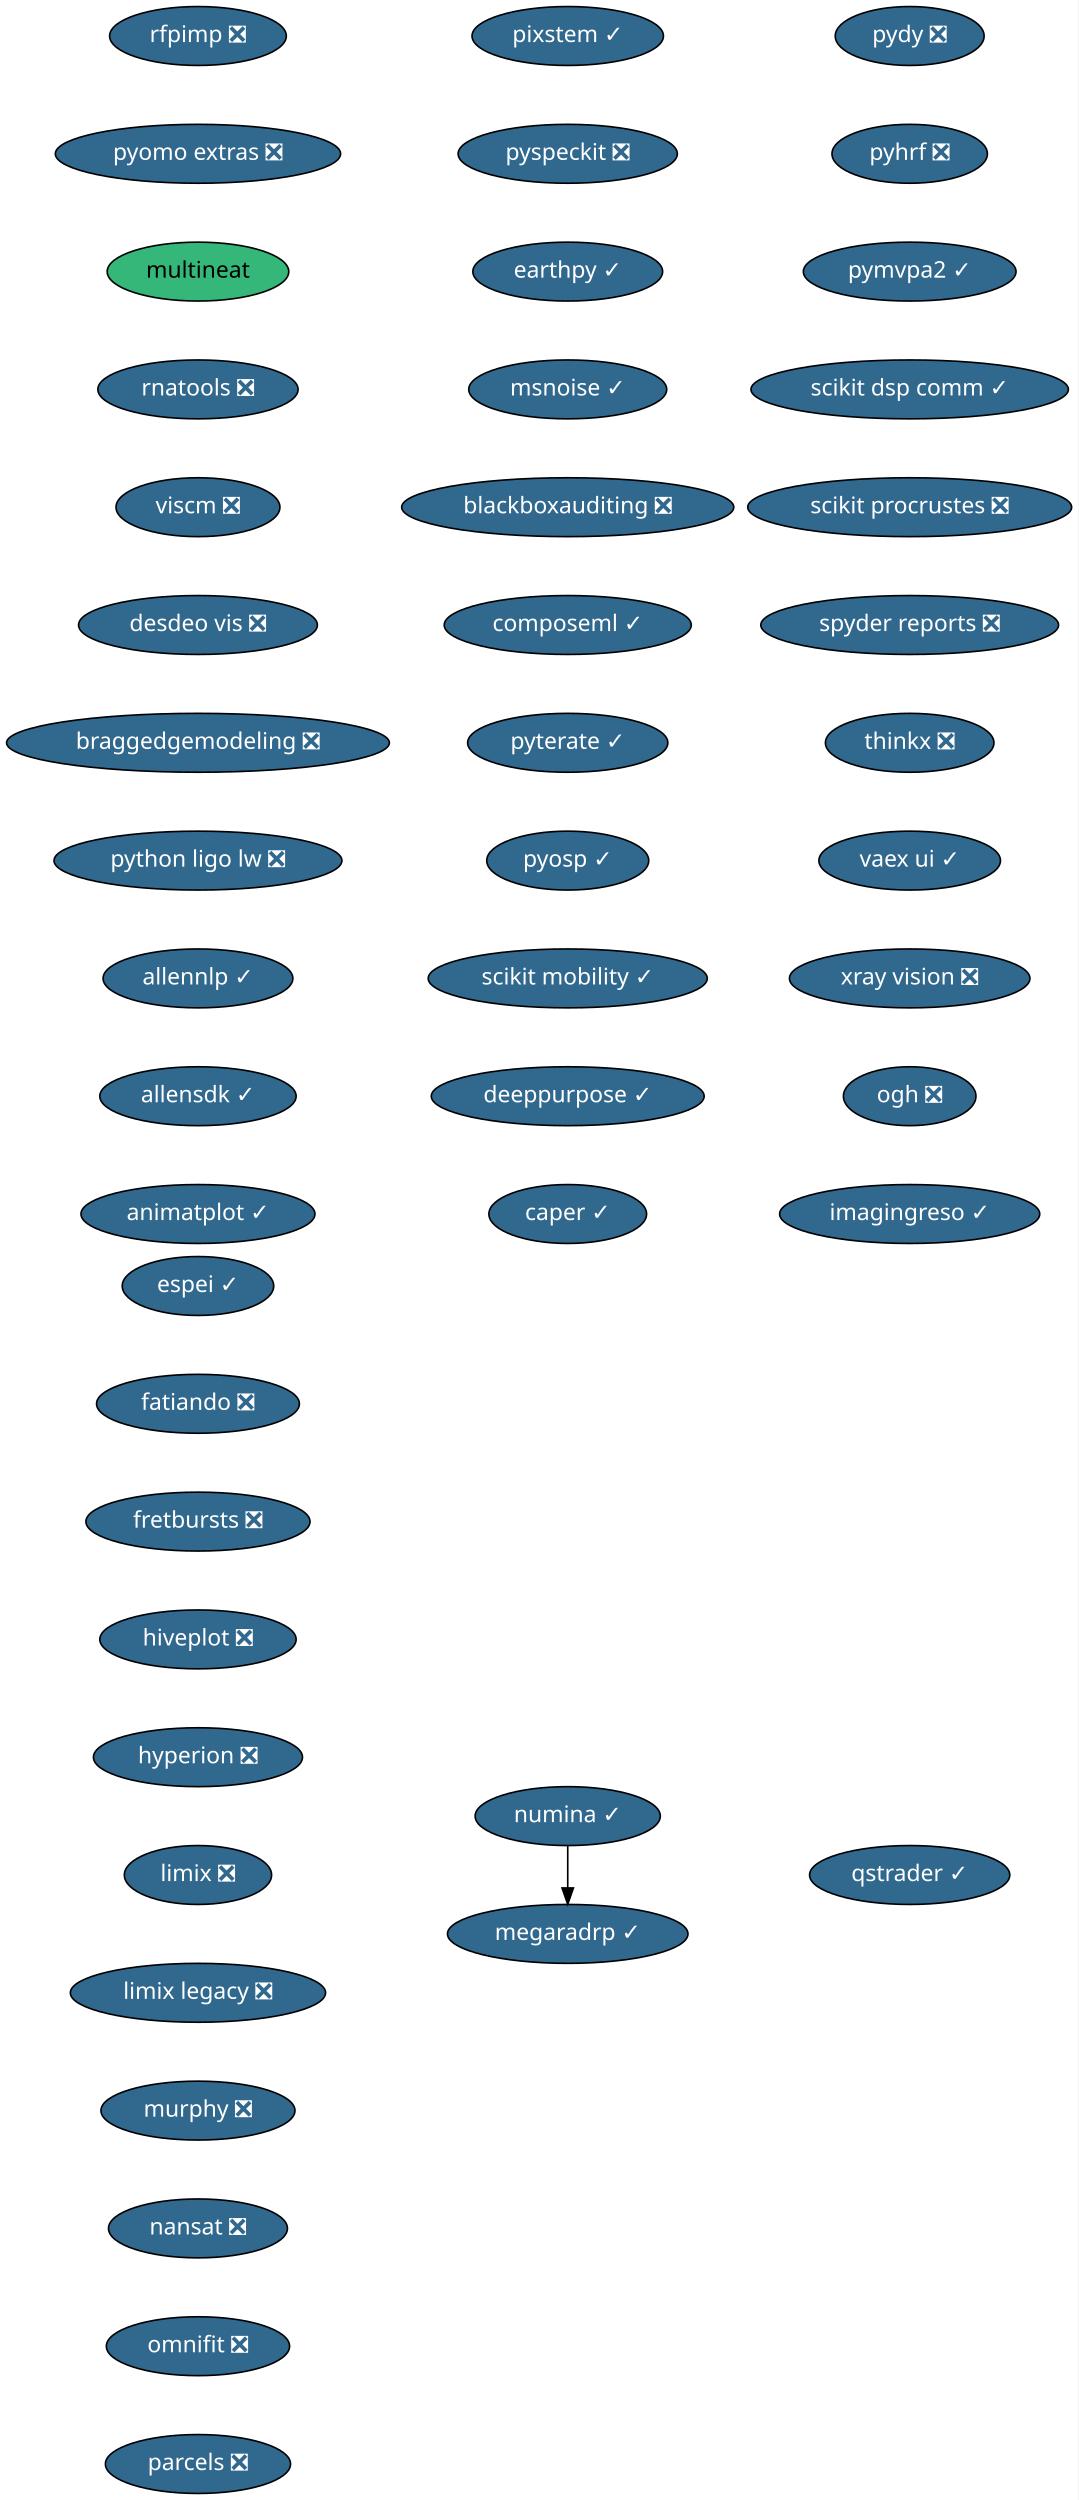
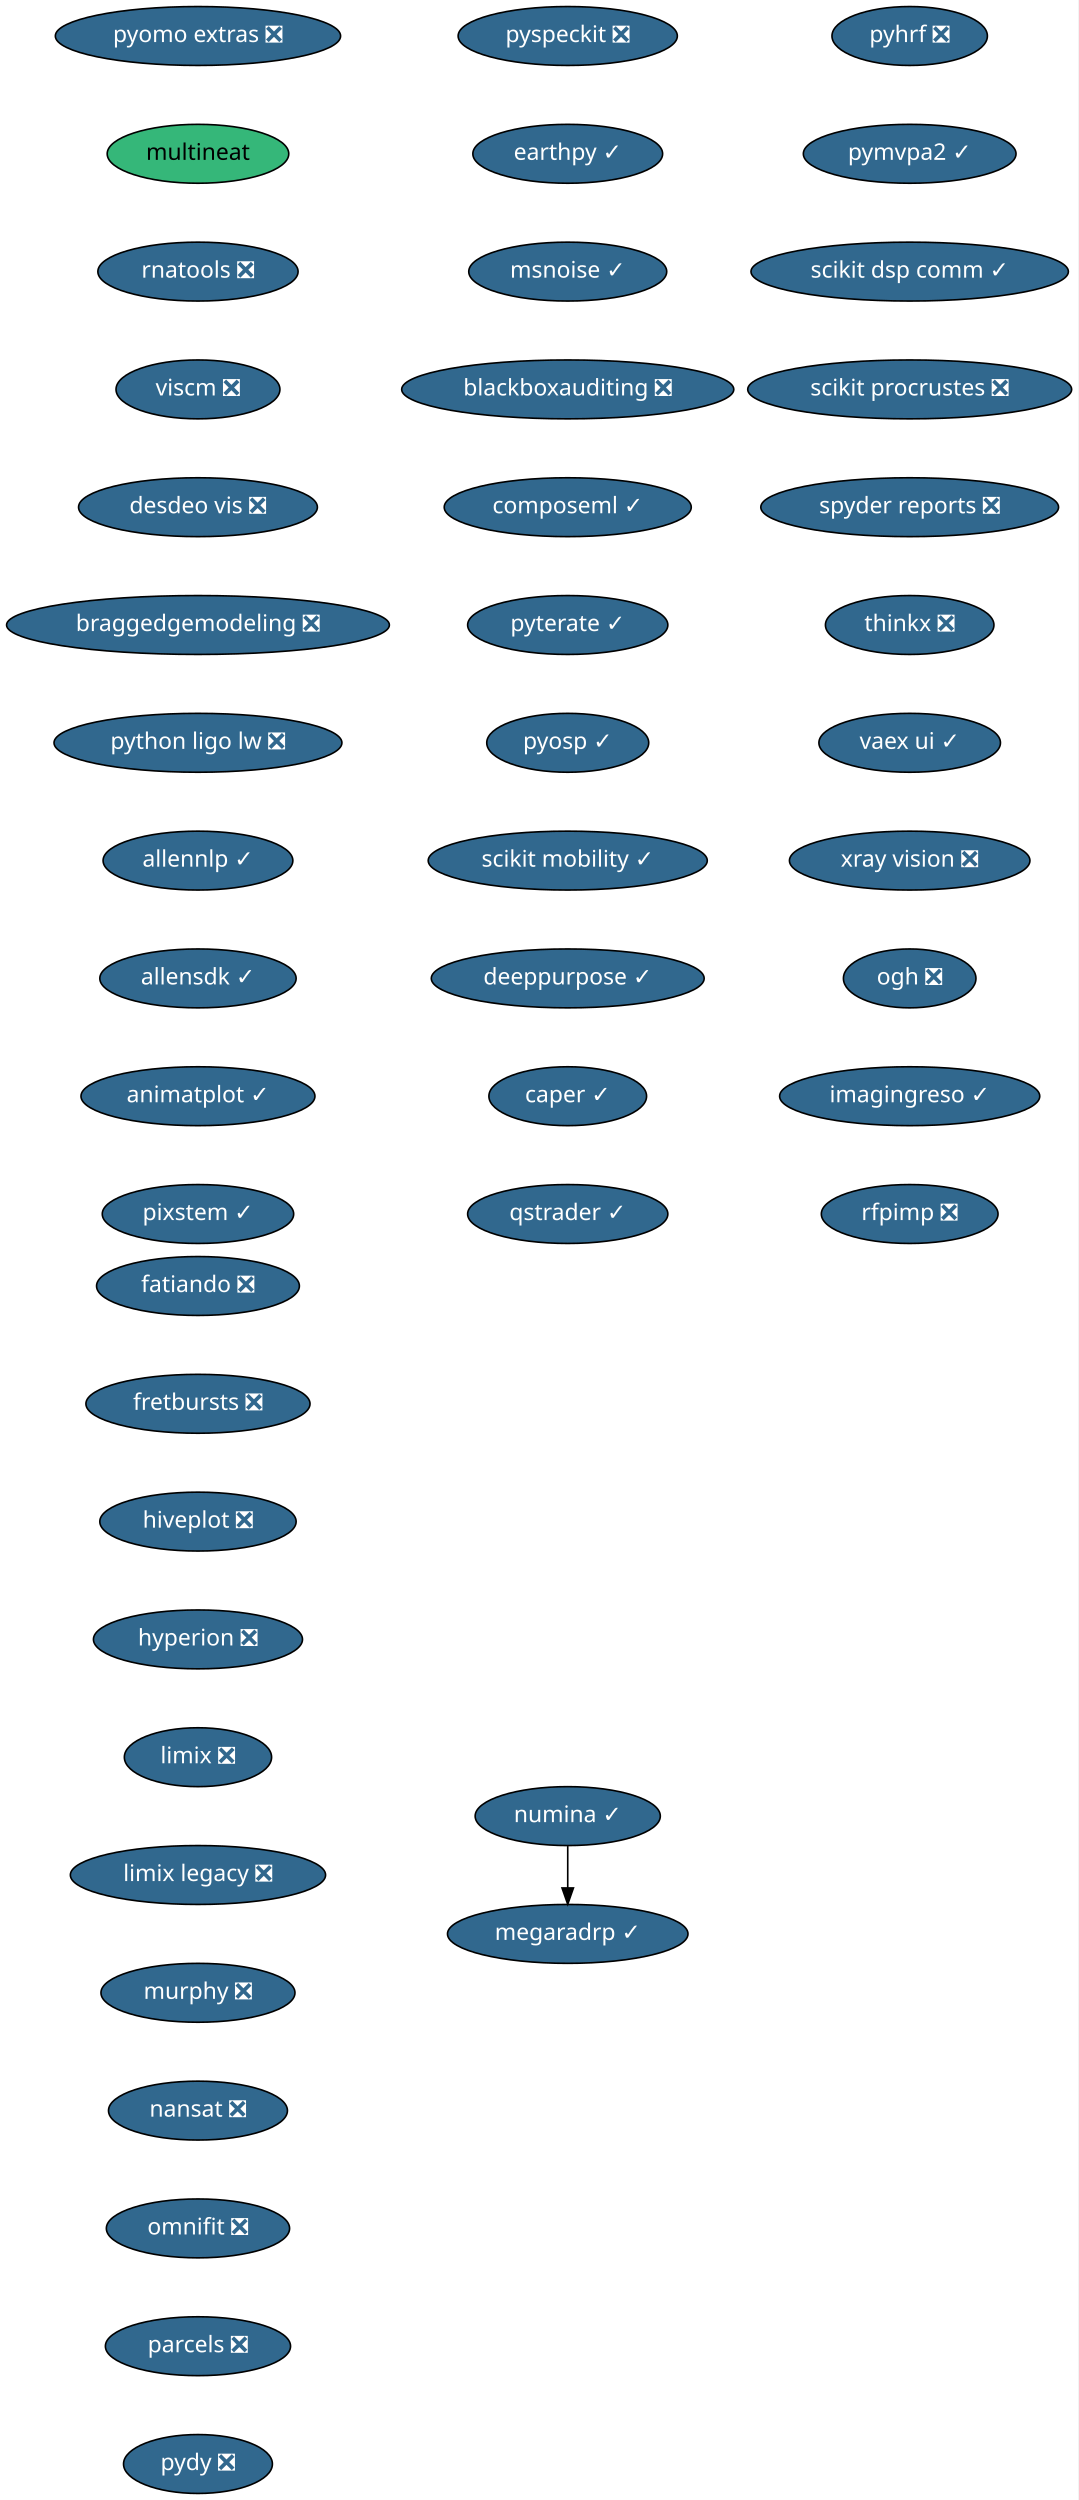
<svg xmlns="http://www.w3.org/2000/svg" xmlns:xlink="http://www.w3.org/1999/xlink" width="659pt" height="1528pt" viewBox="0.00 0.00 659.00 1528.00">
  <g id="graph0" class="graph" transform="scale(1 1) rotate(0) translate(4 1524)">
    <polygon fill="white" stroke="transparent" points="-4,4 -4,-1524 655,-1524 655,4 -4,4" />
    <g id="node1" class="node">
      <g id="a_node1">
-         <a xlink:href="https://github.com/conda-forge/espei-feedstock/pull/35" xlink:title="espei ✓">
-           <ellipse fill="#31688e" stroke="black" cx="117" cy="-738" rx="46.29" ry="18" />
-           <text text-anchor="middle" x="117" y="-734.3" font-family="Times-Roman" font-size="14.00" fill="white">espei ✓</text>
+         <a xlink:href="https://github.com/conda-forge/fatiando-feedstock/pull/13" xlink:title="fatiando ❎">
+           <ellipse fill="#31688e" stroke="black" cx="117" cy="-738" rx="61.99" ry="18" />
+           <text text-anchor="middle" x="117" y="-734.3" font-family="Times-Roman" font-size="14.00" fill="white">fatiando ❎</text>
        </a>
      </g>
    </g>
    <g id="node2" class="node">
      <g id="a_node2">
-         <a xlink:href="https://github.com/conda-forge/fatiando-feedstock/pull/13" xlink:title="fatiando ❎">
-           <ellipse fill="#31688e" stroke="black" cx="117" cy="-666" rx="61.99" ry="18" />
-           <text text-anchor="middle" x="117" y="-662.3" font-family="Times-Roman" font-size="14.00" fill="white">fatiando ❎</text>
+         <a xlink:href="https://github.com/conda-forge/fretbursts-feedstock/pull/19" xlink:title="fretbursts ❎">
+           <ellipse fill="#31688e" stroke="black" cx="117" cy="-666" rx="68.49" ry="18" />
+           <text text-anchor="middle" x="117" y="-662.3" font-family="Times-Roman" font-size="14.00" fill="white">fretbursts ❎</text>
        </a>
      </g>
    </g>
    <g id="node3" class="node">
      <g id="a_node3">
-         <a xlink:href="https://github.com/conda-forge/fretbursts-feedstock/pull/19" xlink:title="fretbursts ❎">
-           <ellipse fill="#31688e" stroke="black" cx="117" cy="-594" rx="68.49" ry="18" />
-           <text text-anchor="middle" x="117" y="-590.3" font-family="Times-Roman" font-size="14.00" fill="white">fretbursts ❎</text>
+         <a xlink:href="https://github.com/conda-forge/hiveplot-feedstock/pull/5" xlink:title="hiveplot ❎">
+           <ellipse fill="#31688e" stroke="black" cx="117" cy="-594" rx="60" ry="18" />
+           <text text-anchor="middle" x="117" y="-590.3" font-family="Times-Roman" font-size="14.00" fill="white">hiveplot ❎</text>
        </a>
      </g>
    </g>
    <g id="node4" class="node">
      <g id="a_node4">
-         <a xlink:href="https://github.com/conda-forge/hiveplot-feedstock/pull/5" xlink:title="hiveplot ❎">
-           <ellipse fill="#31688e" stroke="black" cx="117" cy="-522" rx="60" ry="18" />
-           <text text-anchor="middle" x="117" y="-518.3" font-family="Times-Roman" font-size="14.00" fill="white">hiveplot ❎</text>
+         <a xlink:href="https://github.com/conda-forge/hyperion-feedstock/pull/14" xlink:title="hyperion ❎">
+           <ellipse fill="#31688e" stroke="black" cx="117" cy="-522" rx="63.89" ry="18" />
+           <text text-anchor="middle" x="117" y="-518.3" font-family="Times-Roman" font-size="14.00" fill="white">hyperion ❎</text>
        </a>
      </g>
    </g>
    <g id="node5" class="node">
      <g id="a_node5">
-         <a xlink:href="https://github.com/conda-forge/hyperion-feedstock/pull/14" xlink:title="hyperion ❎">
-           <ellipse fill="#31688e" stroke="black" cx="117" cy="-450" rx="63.89" ry="18" />
-           <text text-anchor="middle" x="117" y="-446.3" font-family="Times-Roman" font-size="14.00" fill="white">hyperion ❎</text>
+         <a xlink:href="https://github.com/conda-forge/limix-feedstock/pull/23" xlink:title="limix ❎">
+           <ellipse fill="#31688e" stroke="black" cx="117" cy="-450" rx="45" ry="18" />
+           <text text-anchor="middle" x="117" y="-446.3" font-family="Times-Roman" font-size="14.00" fill="white">limix ❎</text>
        </a>
      </g>
    </g>
    <g id="node6" class="node">
      <g id="a_node6">
-         <a xlink:href="https://github.com/conda-forge/limix-feedstock/pull/23" xlink:title="limix ❎">
-           <ellipse fill="#31688e" stroke="black" cx="117" cy="-378" rx="45" ry="18" />
-           <text text-anchor="middle" x="117" y="-374.3" font-family="Times-Roman" font-size="14.00" fill="white">limix ❎</text>
+         <a xlink:href="https://github.com/conda-forge/limix-legacy-feedstock/pull/9" xlink:title="limix legacy ❎">
+           <ellipse fill="#31688e" stroke="black" cx="117" cy="-378" rx="78" ry="18" />
+           <text text-anchor="middle" x="117" y="-374.3" font-family="Times-Roman" font-size="14.00" fill="white">limix legacy ❎</text>
        </a>
      </g>
    </g>
    <g id="node7" class="node">
      <g id="a_node7">
-         <a xlink:href="https://github.com/conda-forge/limix-legacy-feedstock/pull/9" xlink:title="limix legacy ❎">
-           <ellipse fill="#31688e" stroke="black" cx="117" cy="-306" rx="78" ry="18" />
-           <text text-anchor="middle" x="117" y="-302.3" font-family="Times-Roman" font-size="14.00" fill="white">limix legacy ❎</text>
+         <a xlink:href="https://github.com/conda-forge/murphy-feedstock/pull/3" xlink:title="murphy ❎">
+           <ellipse fill="#31688e" stroke="black" cx="117" cy="-306" rx="59.29" ry="18" />
+           <text text-anchor="middle" x="117" y="-302.3" font-family="Times-Roman" font-size="14.00" fill="white">murphy ❎</text>
        </a>
      </g>
    </g>
    <g id="node8" class="node">
      <g id="a_node8">
-         <a xlink:href="https://github.com/conda-forge/murphy-feedstock/pull/3" xlink:title="murphy ❎">
-           <ellipse fill="#31688e" stroke="black" cx="117" cy="-234" rx="59.29" ry="18" />
-           <text text-anchor="middle" x="117" y="-230.3" font-family="Times-Roman" font-size="14.00" fill="white">murphy ❎</text>
+         <a xlink:href="https://github.com/conda-forge/nansat-feedstock/pull/29" xlink:title="nansat ❎">
+           <ellipse fill="#31688e" stroke="black" cx="117" cy="-234" rx="54.69" ry="18" />
+           <text text-anchor="middle" x="117" y="-230.3" font-family="Times-Roman" font-size="14.00" fill="white">nansat ❎</text>
        </a>
      </g>
    </g>
    <g id="node9" class="node">
      <g id="a_node9">
-         <a xlink:href="https://github.com/conda-forge/nansat-feedstock/pull/29" xlink:title="nansat ❎">
-           <ellipse fill="#31688e" stroke="black" cx="117" cy="-162" rx="54.69" ry="18" />
-           <text text-anchor="middle" x="117" y="-158.3" font-family="Times-Roman" font-size="14.00" fill="white">nansat ❎</text>
+         <a xlink:href="https://github.com/conda-forge/omnifit-feedstock/pull/4" xlink:title="omnifit ❎">
+           <ellipse fill="#31688e" stroke="black" cx="117" cy="-162" rx="56" ry="18" />
+           <text text-anchor="middle" x="117" y="-158.3" font-family="Times-Roman" font-size="14.00" fill="white">omnifit ❎</text>
        </a>
      </g>
    </g>
    <g id="node10" class="node">
      <g id="a_node10">
-         <a xlink:href="https://github.com/conda-forge/omnifit-feedstock/pull/4" xlink:title="omnifit ❎">
-           <ellipse fill="#31688e" stroke="black" cx="117" cy="-90" rx="56" ry="18" />
-           <text text-anchor="middle" x="117" y="-86.3" font-family="Times-Roman" font-size="14.00" fill="white">omnifit ❎</text>
+         <a xlink:href="https://github.com/conda-forge/parcels-feedstock/pull/63" xlink:title="parcels ❎">
+           <ellipse fill="#31688e" stroke="black" cx="117" cy="-90" rx="56.59" ry="18" />
+           <text text-anchor="middle" x="117" y="-86.3" font-family="Times-Roman" font-size="14.00" fill="white">parcels ❎</text>
        </a>
      </g>
    </g>
    <g id="node11" class="node">
      <g id="a_node11">
-         <a xlink:href="https://github.com/conda-forge/parcels-feedstock/pull/63" xlink:title="parcels ❎">
-           <ellipse fill="#31688e" stroke="black" cx="117" cy="-18" rx="56.59" ry="18" />
-           <text text-anchor="middle" x="117" y="-14.3" font-family="Times-Roman" font-size="14.00" fill="white">parcels ❎</text>
+         <a xlink:href="https://github.com/conda-forge/pydy-feedstock/pull/14" xlink:title="pydy ❎">
+           <ellipse fill="#31688e" stroke="black" cx="117" cy="-18" rx="45.5" ry="18" />
+           <text text-anchor="middle" x="117" y="-14.3" font-family="Times-Roman" font-size="14.00" fill="white">pydy ❎</text>
        </a>
      </g>
    </g>
    <g id="node12" class="node">
      <g id="a_node12">
-         <a xlink:href="https://github.com/conda-forge/pydy-feedstock/pull/14" xlink:title="pydy ❎">
-           <ellipse fill="#31688e" stroke="black" cx="552" cy="-1502" rx="45.5" ry="18" />
-           <text text-anchor="middle" x="552" y="-1498.3" font-family="Times-Roman" font-size="14.00" fill="white">pydy ❎</text>
+         <a xlink:href="https://github.com/conda-forge/pyhrf-feedstock/pull/6" xlink:title="pyhrf ❎">
+           <ellipse fill="#31688e" stroke="black" cx="552" cy="-1502" rx="47.5" ry="18" />
+           <text text-anchor="middle" x="552" y="-1498.3" font-family="Times-Roman" font-size="14.00" fill="white">pyhrf ❎</text>
        </a>
      </g>
    </g>
    <g id="node13" class="node">
      <g id="a_node13">
-         <a xlink:href="https://github.com/conda-forge/pyhrf-feedstock/pull/6" xlink:title="pyhrf ❎">
-           <ellipse fill="#31688e" stroke="black" cx="552" cy="-1430" rx="47.5" ry="18" />
-           <text text-anchor="middle" x="552" y="-1426.3" font-family="Times-Roman" font-size="14.00" fill="white">pyhrf ❎</text>
+         <a xlink:href="https://github.com/conda-forge/pymvpa2-feedstock/pull/13" xlink:title="pymvpa2 ✓">
+           <ellipse fill="#31688e" stroke="black" cx="552" cy="-1430" rx="65" ry="18" />
+           <text text-anchor="middle" x="552" y="-1426.3" font-family="Times-Roman" font-size="14.00" fill="white">pymvpa2 ✓</text>
        </a>
      </g>
    </g>
    <g id="node14" class="node">
      <g id="a_node14">
-         <a xlink:href="https://github.com/conda-forge/pymvpa2-feedstock/pull/13" xlink:title="pymvpa2 ✓">
-           <ellipse fill="#31688e" stroke="black" cx="552" cy="-1358" rx="65" ry="18" />
-           <text text-anchor="middle" x="552" y="-1354.3" font-family="Times-Roman" font-size="14.00" fill="white">pymvpa2 ✓</text>
+         <a xlink:href="https://github.com/conda-forge/scikit-dsp-comm-feedstock/pull/6" xlink:title="scikit dsp comm ✓">
+           <ellipse fill="#31688e" stroke="black" cx="552" cy="-1358" rx="97" ry="18" />
+           <text text-anchor="middle" x="552" y="-1354.3" font-family="Times-Roman" font-size="14.00" fill="white">scikit dsp comm ✓</text>
        </a>
      </g>
    </g>
    <g id="node15" class="node">
      <g id="a_node15">
-         <a xlink:href="https://github.com/conda-forge/scikit-dsp-comm-feedstock/pull/6" xlink:title="scikit dsp comm ✓">
-           <ellipse fill="#31688e" stroke="black" cx="552" cy="-1286" rx="97" ry="18" />
-           <text text-anchor="middle" x="552" y="-1282.3" font-family="Times-Roman" font-size="14.00" fill="white">scikit dsp comm ✓</text>
+         <a xlink:href="https://github.com/conda-forge/scikit-procrustes-feedstock/pull/5" xlink:title="scikit procrustes ❎">
+           <ellipse fill="#31688e" stroke="black" cx="552" cy="-1286" rx="99" ry="18" />
+           <text text-anchor="middle" x="552" y="-1282.3" font-family="Times-Roman" font-size="14.00" fill="white">scikit procrustes ❎</text>
        </a>
      </g>
    </g>
    <g id="node16" class="node">
      <g id="a_node16">
-         <a xlink:href="https://github.com/conda-forge/scikit-procrustes-feedstock/pull/5" xlink:title="scikit procrustes ❎">
-           <ellipse fill="#31688e" stroke="black" cx="552" cy="-1214" rx="99" ry="18" />
-           <text text-anchor="middle" x="552" y="-1210.3" font-family="Times-Roman" font-size="14.00" fill="white">scikit procrustes ❎</text>
+         <a xlink:href="https://github.com/conda-forge/spyder-reports-feedstock/pull/5" xlink:title="spyder reports ❎">
+           <ellipse fill="#31688e" stroke="black" cx="552" cy="-1214" rx="91" ry="18" />
+           <text text-anchor="middle" x="552" y="-1210.3" font-family="Times-Roman" font-size="14.00" fill="white">spyder reports ❎</text>
        </a>
      </g>
    </g>
    <g id="node17" class="node">
      <g id="a_node17">
-         <a xlink:href="https://github.com/conda-forge/spyder-reports-feedstock/pull/5" xlink:title="spyder reports ❎">
-           <ellipse fill="#31688e" stroke="black" cx="552" cy="-1142" rx="91" ry="18" />
-           <text text-anchor="middle" x="552" y="-1138.3" font-family="Times-Roman" font-size="14.00" fill="white">spyder reports ❎</text>
+         <a xlink:href="https://github.com/conda-forge/thinkx-feedstock/pull/5" xlink:title="thinkx ❎">
+           <ellipse fill="#31688e" stroke="black" cx="552" cy="-1142" rx="51.5" ry="18" />
+           <text text-anchor="middle" x="552" y="-1138.3" font-family="Times-Roman" font-size="14.00" fill="white">thinkx ❎</text>
        </a>
      </g>
    </g>
    <g id="node18" class="node">
      <g id="a_node18">
-         <a xlink:href="https://github.com/conda-forge/thinkx-feedstock/pull/5" xlink:title="thinkx ❎">
-           <ellipse fill="#31688e" stroke="black" cx="552" cy="-1070" rx="51.5" ry="18" />
-           <text text-anchor="middle" x="552" y="-1066.3" font-family="Times-Roman" font-size="14.00" fill="white">thinkx ❎</text>
+         <a xlink:href="https://github.com/conda-forge/vaex-ui-feedstock/pull/12" xlink:title="vaex ui ✓">
+           <ellipse fill="#31688e" stroke="black" cx="552" cy="-1070" rx="55.49" ry="18" />
+           <text text-anchor="middle" x="552" y="-1066.3" font-family="Times-Roman" font-size="14.00" fill="white">vaex ui ✓</text>
        </a>
      </g>
    </g>
    <g id="node19" class="node">
      <g id="a_node19">
-         <a xlink:href="https://github.com/conda-forge/vaex-ui-feedstock/pull/12" xlink:title="vaex ui ✓">
-           <ellipse fill="#31688e" stroke="black" cx="552" cy="-998" rx="55.49" ry="18" />
-           <text text-anchor="middle" x="552" y="-994.3" font-family="Times-Roman" font-size="14.00" fill="white">vaex ui ✓</text>
+         <a xlink:href="https://github.com/conda-forge/xray-vision-feedstock/pull/13" xlink:title="xray vision ❎">
+           <ellipse fill="#31688e" stroke="black" cx="552" cy="-998" rx="73.5" ry="18" />
+           <text text-anchor="middle" x="552" y="-994.3" font-family="Times-Roman" font-size="14.00" fill="white">xray vision ❎</text>
        </a>
      </g>
    </g>
    <g id="node20" class="node">
      <g id="a_node20">
-         <a xlink:href="https://github.com/conda-forge/xray-vision-feedstock/pull/13" xlink:title="xray vision ❎">
-           <ellipse fill="#31688e" stroke="black" cx="552" cy="-926" rx="73.5" ry="18" />
-           <text text-anchor="middle" x="552" y="-922.3" font-family="Times-Roman" font-size="14.00" fill="white">xray vision ❎</text>
+         <a xlink:href="https://github.com/conda-forge/ogh-feedstock/pull/9" xlink:title="ogh ❎">
+           <ellipse fill="#31688e" stroke="black" cx="552" cy="-926" rx="40.5" ry="18" />
+           <text text-anchor="middle" x="552" y="-922.3" font-family="Times-Roman" font-size="14.00" fill="white">ogh ❎</text>
        </a>
      </g>
    </g>
    <g id="node21" class="node">
      <g id="a_node21">
-         <a xlink:href="https://github.com/conda-forge/ogh-feedstock/pull/9" xlink:title="ogh ❎">
-           <ellipse fill="#31688e" stroke="black" cx="552" cy="-854" rx="40.5" ry="18" />
-           <text text-anchor="middle" x="552" y="-850.3" font-family="Times-Roman" font-size="14.00" fill="white">ogh ❎</text>
+         <a xlink:href="https://github.com/conda-forge/imagingreso-feedstock/pull/21" xlink:title="imagingreso ✓">
+           <ellipse fill="#31688e" stroke="black" cx="552" cy="-854" rx="79.5" ry="18" />
+           <text text-anchor="middle" x="552" y="-850.3" font-family="Times-Roman" font-size="14.00" fill="white">imagingreso ✓</text>
        </a>
      </g>
    </g>
    <g id="node22" class="node">
      <g id="a_node22">
-         <a xlink:href="https://github.com/conda-forge/imagingreso-feedstock/pull/21" xlink:title="imagingreso ✓">
-           <ellipse fill="#31688e" stroke="black" cx="552" cy="-782" rx="79.5" ry="18" />
-           <text text-anchor="middle" x="552" y="-778.3" font-family="Times-Roman" font-size="14.00" fill="white">imagingreso ✓</text>
+         <a xlink:href="https://github.com/conda-forge/rfpimp-feedstock/pull/9" xlink:title="rfpimp ❎">
+           <ellipse fill="#31688e" stroke="black" cx="552" cy="-782" rx="54" ry="18" />
+           <text text-anchor="middle" x="552" y="-778.3" font-family="Times-Roman" font-size="14.00" fill="white">rfpimp ❎</text>
        </a>
      </g>
    </g>
    <g id="node23" class="node">
      <g id="a_node23">
-         <a xlink:href="https://github.com/conda-forge/rfpimp-feedstock/pull/9" xlink:title="rfpimp ❎">
-           <ellipse fill="#31688e" stroke="black" cx="117" cy="-1502" rx="54" ry="18" />
-           <text text-anchor="middle" x="117" y="-1498.3" font-family="Times-Roman" font-size="14.00" fill="white">rfpimp ❎</text>
-         </a>
-       </g>
-     </g>
-     <g id="node24" class="node">
-       <g id="a_node24">
-         <a xlink:href="https://github.com/conda-forge/pyomo.extras-feedstock/pull/25" xlink:title="pyomo extras ❎">
-           <ellipse fill="#31688e" stroke="black" cx="117" cy="-1430" rx="87.18" ry="18" />
-           <text text-anchor="middle" x="117" y="-1426.3" font-family="Times-Roman" font-size="14.00" fill="white">pyomo extras ❎</text>
-         </a>
-       </g>
-     </g>
-     <g id="node27" class="node">
-       <g id="a_node27">
-         <a xlink:href="https://github.com/conda-forge/multineat-feedstock" xlink:title="multineat">
-           <ellipse fill="#35b779" stroke="black" cx="117" cy="-1358" rx="55.49" ry="18" />
-           <text text-anchor="middle" x="117" y="-1354.3" font-family="Times-Roman" font-size="14.00">multineat</text>
-         </a>
-       </g>
-     </g>
-     <g id="node25" class="node">
-       <g id="a_node25">
        <a xlink:href="https://github.com/conda-forge/numina-feedstock/pull/28" xlink:title="numina ✓">
          <ellipse fill="#31688e" stroke="black" cx="343" cy="-414" rx="56.59" ry="18" />
          <text text-anchor="middle" x="343" y="-410.3" font-family="Times-Roman" font-size="14.00" fill="white">numina ✓</text>
        </a>
      </g>
    </g>
-     <g id="node26" class="node">
-       <g id="a_node26">
+     <g id="node24" class="node">
+       <g id="a_node24">
        <a xlink:href="https://github.com/conda-forge/megaradrp-feedstock/pull/16" xlink:title="megaradrp ✓">
          <ellipse fill="#31688e" stroke="black" cx="343" cy="-342" rx="73.5" ry="18" />
          <text text-anchor="middle" x="343" y="-338.3" font-family="Times-Roman" font-size="14.00" fill="white">megaradrp ✓</text>
        </a>
      </g>
    </g>
-     <g id="edge22" class="edge">
+     <g id="edge21" class="edge">
      <path fill="none" stroke="black" d="M343,-395.7C343,-387.98 343,-378.71 343,-370.11" />
      <polygon fill="black" stroke="black" points="346.5,-370.1 343,-360.1 339.5,-370.1 346.5,-370.1" />
    </g>
+     <g id="node25" class="node">
+       <g id="a_node25">
+         <a xlink:href="https://github.com/conda-forge/pyomo.extras-feedstock/pull/25" xlink:title="pyomo extras ❎">
+           <ellipse fill="#31688e" stroke="black" cx="117" cy="-1502" rx="87.18" ry="18" />
+           <text text-anchor="middle" x="117" y="-1498.3" font-family="Times-Roman" font-size="14.00" fill="white">pyomo extras ❎</text>
+         </a>
+       </g>
+     </g>
+     <g id="node26" class="node">
+       <g id="a_node26">
+         <a xlink:href="https://github.com/conda-forge/multineat-feedstock" xlink:title="multineat">
+           <ellipse fill="#35b779" stroke="black" cx="117" cy="-1430" rx="55.49" ry="18" />
+           <text text-anchor="middle" x="117" y="-1426.3" font-family="Times-Roman" font-size="14.00">multineat</text>
+         </a>
+       </g>
+     </g>
+     <g id="node27" class="node">
+       <g id="a_node27">
+         <a xlink:href="https://github.com/conda-forge/rnatools-feedstock/pull/3" xlink:title="rnatools ❎">
+           <ellipse fill="#31688e" stroke="black" cx="117" cy="-1358" rx="61.19" ry="18" />
+           <text text-anchor="middle" x="117" y="-1354.3" font-family="Times-Roman" font-size="14.00" fill="white">rnatools ❎</text>
+         </a>
+       </g>
+     </g>
    <g id="node28" class="node">
      <g id="a_node28">
-         <a xlink:href="https://github.com/conda-forge/rnatools-feedstock/pull/3" xlink:title="rnatools ❎">
-           <ellipse fill="#31688e" stroke="black" cx="117" cy="-1286" rx="61.19" ry="18" />
-           <text text-anchor="middle" x="117" y="-1282.3" font-family="Times-Roman" font-size="14.00" fill="white">rnatools ❎</text>
+         <a xlink:href="https://github.com/conda-forge/viscm-feedstock/pull/4" xlink:title="viscm ❎">
+           <ellipse fill="#31688e" stroke="black" cx="117" cy="-1286" rx="50.09" ry="18" />
+           <text text-anchor="middle" x="117" y="-1282.3" font-family="Times-Roman" font-size="14.00" fill="white">viscm ❎</text>
        </a>
      </g>
    </g>
    <g id="node29" class="node">
      <g id="a_node29">
-         <a xlink:href="https://github.com/conda-forge/viscm-feedstock/pull/4" xlink:title="viscm ❎">
-           <ellipse fill="#31688e" stroke="black" cx="117" cy="-1214" rx="50.09" ry="18" />
-           <text text-anchor="middle" x="117" y="-1210.3" font-family="Times-Roman" font-size="14.00" fill="white">viscm ❎</text>
+         <a xlink:href="https://github.com/conda-forge/desdeo-vis-feedstock/pull/5" xlink:title="desdeo vis ❎">
+           <ellipse fill="#31688e" stroke="black" cx="117" cy="-1214" rx="73" ry="18" />
+           <text text-anchor="middle" x="117" y="-1210.3" font-family="Times-Roman" font-size="14.00" fill="white">desdeo vis ❎</text>
        </a>
      </g>
    </g>
    <g id="node30" class="node">
      <g id="a_node30">
-         <a xlink:href="https://github.com/conda-forge/desdeo-vis-feedstock/pull/5" xlink:title="desdeo vis ❎">
-           <ellipse fill="#31688e" stroke="black" cx="117" cy="-1142" rx="73" ry="18" />
-           <text text-anchor="middle" x="117" y="-1138.3" font-family="Times-Roman" font-size="14.00" fill="white">desdeo vis ❎</text>
+         <a xlink:href="https://github.com/conda-forge/braggedgemodeling-feedstock/pull/3" xlink:title="braggedgemodeling ❎">
+           <ellipse fill="#31688e" stroke="black" cx="117" cy="-1142" rx="117" ry="18" />
+           <text text-anchor="middle" x="117" y="-1138.3" font-family="Times-Roman" font-size="14.00" fill="white">braggedgemodeling ❎</text>
        </a>
      </g>
    </g>
    <g id="node31" class="node">
      <g id="a_node31">
-         <a xlink:href="https://github.com/conda-forge/braggedgemodeling-feedstock/pull/3" xlink:title="braggedgemodeling ❎">
-           <ellipse fill="#31688e" stroke="black" cx="117" cy="-1070" rx="117" ry="18" />
-           <text text-anchor="middle" x="117" y="-1066.3" font-family="Times-Roman" font-size="14.00" fill="white">braggedgemodeling ❎</text>
+         <a xlink:href="https://github.com/conda-forge/python-ligo-lw-feedstock/pull/14" xlink:title="python ligo lw ❎">
+           <ellipse fill="#31688e" stroke="black" cx="117" cy="-1070" rx="87.99" ry="18" />
+           <text text-anchor="middle" x="117" y="-1066.3" font-family="Times-Roman" font-size="14.00" fill="white">python ligo lw ❎</text>
        </a>
      </g>
    </g>
    <g id="node32" class="node">
      <g id="a_node32">
-         <a xlink:href="https://github.com/conda-forge/python-ligo-lw-feedstock/pull/14" xlink:title="python ligo lw ❎">
-           <ellipse fill="#31688e" stroke="black" cx="117" cy="-998" rx="87.99" ry="18" />
-           <text text-anchor="middle" x="117" y="-994.3" font-family="Times-Roman" font-size="14.00" fill="white">python ligo lw ❎</text>
+         <a xlink:href="https://github.com/conda-forge/allennlp-feedstock/pull/18" xlink:title="allennlp ✓">
+           <ellipse fill="#31688e" stroke="black" cx="117" cy="-998" rx="58" ry="18" />
+           <text text-anchor="middle" x="117" y="-994.3" font-family="Times-Roman" font-size="14.00" fill="white">allennlp ✓</text>
        </a>
      </g>
    </g>
    <g id="node33" class="node">
      <g id="a_node33">
-         <a xlink:href="https://github.com/conda-forge/allennlp-feedstock/pull/18" xlink:title="allennlp ✓">
-           <ellipse fill="#31688e" stroke="black" cx="117" cy="-926" rx="58" ry="18" />
-           <text text-anchor="middle" x="117" y="-922.3" font-family="Times-Roman" font-size="14.00" fill="white">allennlp ✓</text>
+         <a xlink:href="https://github.com/conda-forge/allensdk-feedstock/pull/4" xlink:title="allensdk ✓">
+           <ellipse fill="#31688e" stroke="black" cx="117" cy="-926" rx="60" ry="18" />
+           <text text-anchor="middle" x="117" y="-922.3" font-family="Times-Roman" font-size="14.00" fill="white">allensdk ✓</text>
        </a>
      </g>
    </g>
    <g id="node34" class="node">
      <g id="a_node34">
-         <a xlink:href="https://github.com/conda-forge/allensdk-feedstock/pull/4" xlink:title="allensdk ✓">
-           <ellipse fill="#31688e" stroke="black" cx="117" cy="-854" rx="60" ry="18" />
-           <text text-anchor="middle" x="117" y="-850.3" font-family="Times-Roman" font-size="14.00" fill="white">allensdk ✓</text>
+         <a xlink:href="https://github.com/conda-forge/animatplot-feedstock/pull/6" xlink:title="animatplot ✓">
+           <ellipse fill="#31688e" stroke="black" cx="117" cy="-854" rx="71.5" ry="18" />
+           <text text-anchor="middle" x="117" y="-850.3" font-family="Times-Roman" font-size="14.00" fill="white">animatplot ✓</text>
        </a>
      </g>
    </g>
    <g id="node35" class="node">
      <g id="a_node35">
-         <a xlink:href="https://github.com/conda-forge/animatplot-feedstock/pull/6" xlink:title="animatplot ✓">
-           <ellipse fill="#31688e" stroke="black" cx="117" cy="-782" rx="71.5" ry="18" />
-           <text text-anchor="middle" x="117" y="-778.3" font-family="Times-Roman" font-size="14.00" fill="white">animatplot ✓</text>
+         <a xlink:href="https://github.com/conda-forge/pixstem-feedstock/pull/3" xlink:title="pixstem ✓">
+           <ellipse fill="#31688e" stroke="black" cx="117" cy="-782" rx="58.5" ry="18" />
+           <text text-anchor="middle" x="117" y="-778.3" font-family="Times-Roman" font-size="14.00" fill="white">pixstem ✓</text>
        </a>
      </g>
    </g>
    <g id="node36" class="node">
      <g id="a_node36">
-         <a xlink:href="https://github.com/conda-forge/pixstem-feedstock/pull/3" xlink:title="pixstem ✓">
-           <ellipse fill="#31688e" stroke="black" cx="343" cy="-1502" rx="58.5" ry="18" />
-           <text text-anchor="middle" x="343" y="-1498.3" font-family="Times-Roman" font-size="14.00" fill="white">pixstem ✓</text>
+         <a xlink:href="https://github.com/conda-forge/pyspeckit-feedstock/pull/3" xlink:title="pyspeckit ❎">
+           <ellipse fill="#31688e" stroke="black" cx="343" cy="-1502" rx="67" ry="18" />
+           <text text-anchor="middle" x="343" y="-1498.3" font-family="Times-Roman" font-size="14.00" fill="white">pyspeckit ❎</text>
        </a>
      </g>
    </g>
    <g id="node37" class="node">
      <g id="a_node37">
-         <a xlink:href="https://github.com/conda-forge/pyspeckit-feedstock/pull/3" xlink:title="pyspeckit ❎">
-           <ellipse fill="#31688e" stroke="black" cx="343" cy="-1430" rx="67" ry="18" />
-           <text text-anchor="middle" x="343" y="-1426.3" font-family="Times-Roman" font-size="14.00" fill="white">pyspeckit ❎</text>
+         <a xlink:href="https://github.com/conda-forge/earthpy-feedstock/pull/12" xlink:title="earthpy ✓">
+           <ellipse fill="#31688e" stroke="black" cx="343" cy="-1430" rx="58" ry="18" />
+           <text text-anchor="middle" x="343" y="-1426.3" font-family="Times-Roman" font-size="14.00" fill="white">earthpy ✓</text>
        </a>
      </g>
    </g>
    <g id="node38" class="node">
      <g id="a_node38">
-         <a xlink:href="https://github.com/conda-forge/earthpy-feedstock/pull/12" xlink:title="earthpy ✓">
-           <ellipse fill="#31688e" stroke="black" cx="343" cy="-1358" rx="58" ry="18" />
-           <text text-anchor="middle" x="343" y="-1354.3" font-family="Times-Roman" font-size="14.00" fill="white">earthpy ✓</text>
+         <a xlink:href="https://github.com/conda-forge/msnoise-feedstock/pull/5" xlink:title="msnoise ✓">
+           <ellipse fill="#31688e" stroke="black" cx="343" cy="-1358" rx="60.5" ry="18" />
+           <text text-anchor="middle" x="343" y="-1354.3" font-family="Times-Roman" font-size="14.00" fill="white">msnoise ✓</text>
        </a>
      </g>
    </g>
    <g id="node39" class="node">
      <g id="a_node39">
-         <a xlink:href="https://github.com/conda-forge/msnoise-feedstock/pull/5" xlink:title="msnoise ✓">
-           <ellipse fill="#31688e" stroke="black" cx="343" cy="-1286" rx="60.5" ry="18" />
-           <text text-anchor="middle" x="343" y="-1282.3" font-family="Times-Roman" font-size="14.00" fill="white">msnoise ✓</text>
+         <a xlink:href="https://github.com/conda-forge/blackboxauditing-feedstock/pull/2" xlink:title="blackboxauditing ❎">
+           <ellipse fill="#31688e" stroke="black" cx="343" cy="-1286" rx="101.5" ry="18" />
+           <text text-anchor="middle" x="343" y="-1282.3" font-family="Times-Roman" font-size="14.00" fill="white">blackboxauditing ❎</text>
        </a>
      </g>
    </g>
    <g id="node40" class="node">
      <g id="a_node40">
-         <a xlink:href="https://github.com/conda-forge/blackboxauditing-feedstock/pull/2" xlink:title="blackboxauditing ❎">
-           <ellipse fill="#31688e" stroke="black" cx="343" cy="-1214" rx="101.5" ry="18" />
-           <text text-anchor="middle" x="343" y="-1210.3" font-family="Times-Roman" font-size="14.00" fill="white">blackboxauditing ❎</text>
+         <a xlink:href="https://github.com/conda-forge/composeml-feedstock/pull/1" xlink:title="composeml ✓">
+           <ellipse fill="#31688e" stroke="black" cx="343" cy="-1214" rx="75.5" ry="18" />
+           <text text-anchor="middle" x="343" y="-1210.3" font-family="Times-Roman" font-size="14.00" fill="white">composeml ✓</text>
        </a>
      </g>
    </g>
    <g id="node41" class="node">
      <g id="a_node41">
-         <a xlink:href="https://github.com/conda-forge/composeml-feedstock/pull/1" xlink:title="composeml ✓">
-           <ellipse fill="#31688e" stroke="black" cx="343" cy="-1142" rx="75.5" ry="18" />
-           <text text-anchor="middle" x="343" y="-1138.3" font-family="Times-Roman" font-size="14.00" fill="white">composeml ✓</text>
+         <a xlink:href="https://github.com/conda-forge/pyterate-feedstock/pull/1" xlink:title="pyterate ✓">
+           <ellipse fill="#31688e" stroke="black" cx="343" cy="-1142" rx="61.19" ry="18" />
+           <text text-anchor="middle" x="343" y="-1138.3" font-family="Times-Roman" font-size="14.00" fill="white">pyterate ✓</text>
        </a>
      </g>
    </g>
    <g id="node42" class="node">
      <g id="a_node42">
-         <a xlink:href="https://github.com/conda-forge/pyterate-feedstock/pull/1" xlink:title="pyterate ✓">
-           <ellipse fill="#31688e" stroke="black" cx="343" cy="-1070" rx="61.19" ry="18" />
-           <text text-anchor="middle" x="343" y="-1066.3" font-family="Times-Roman" font-size="14.00" fill="white">pyterate ✓</text>
+         <a xlink:href="https://github.com/conda-forge/pyosp-feedstock/pull/1" xlink:title="pyosp ✓">
+           <ellipse fill="#31688e" stroke="black" cx="343" cy="-1070" rx="49.5" ry="18" />
+           <text text-anchor="middle" x="343" y="-1066.3" font-family="Times-Roman" font-size="14.00" fill="white">pyosp ✓</text>
        </a>
      </g>
    </g>
    <g id="node43" class="node">
      <g id="a_node43">
-         <a xlink:href="https://github.com/conda-forge/pyosp-feedstock/pull/1" xlink:title="pyosp ✓">
-           <ellipse fill="#31688e" stroke="black" cx="343" cy="-998" rx="49.5" ry="18" />
-           <text text-anchor="middle" x="343" y="-994.3" font-family="Times-Roman" font-size="14.00" fill="white">pyosp ✓</text>
+         <a xlink:href="https://github.com/conda-forge/scikit-mobility-feedstock/pull/1" xlink:title="scikit mobility ✓">
+           <ellipse fill="#31688e" stroke="black" cx="343" cy="-998" rx="85.29" ry="18" />
+           <text text-anchor="middle" x="343" y="-994.3" font-family="Times-Roman" font-size="14.00" fill="white">scikit mobility ✓</text>
        </a>
      </g>
    </g>
    <g id="node44" class="node">
      <g id="a_node44">
-         <a xlink:href="https://github.com/conda-forge/scikit-mobility-feedstock/pull/1" xlink:title="scikit mobility ✓">
-           <ellipse fill="#31688e" stroke="black" cx="343" cy="-926" rx="85.29" ry="18" />
-           <text text-anchor="middle" x="343" y="-922.3" font-family="Times-Roman" font-size="14.00" fill="white">scikit mobility ✓</text>
+         <a xlink:href="https://github.com/conda-forge/deeppurpose-feedstock/pull/2" xlink:title="deeppurpose ✓">
+           <ellipse fill="#31688e" stroke="black" cx="343" cy="-926" rx="83.39" ry="18" />
+           <text text-anchor="middle" x="343" y="-922.3" font-family="Times-Roman" font-size="14.00" fill="white">deeppurpose ✓</text>
        </a>
      </g>
    </g>
    <g id="node45" class="node">
      <g id="a_node45">
-         <a xlink:href="https://github.com/conda-forge/deeppurpose-feedstock/pull/2" xlink:title="deeppurpose ✓">
-           <ellipse fill="#31688e" stroke="black" cx="343" cy="-854" rx="83.39" ry="18" />
-           <text text-anchor="middle" x="343" y="-850.3" font-family="Times-Roman" font-size="14.00" fill="white">deeppurpose ✓</text>
+         <a xlink:href="https://github.com/conda-forge/caper-feedstock/pull/3" xlink:title="caper ✓">
+           <ellipse fill="#31688e" stroke="black" cx="343" cy="-854" rx="48.19" ry="18" />
+           <text text-anchor="middle" x="343" y="-850.3" font-family="Times-Roman" font-size="14.00" fill="white">caper ✓</text>
        </a>
      </g>
    </g>
    <g id="node46" class="node">
      <g id="a_node46">
-         <a xlink:href="https://github.com/conda-forge/caper-feedstock/pull/3" xlink:title="caper ✓">
-           <ellipse fill="#31688e" stroke="black" cx="343" cy="-782" rx="48.19" ry="18" />
-           <text text-anchor="middle" x="343" y="-778.3" font-family="Times-Roman" font-size="14.00" fill="white">caper ✓</text>
-         </a>
-       </g>
-     </g>
-     <g id="node47" class="node">
-       <g id="a_node47">
        <a xlink:href="https://github.com/conda-forge/qstrader-feedstock/pull/1" xlink:title="qstrader ✓">
-           <ellipse fill="#31688e" stroke="black" cx="552" cy="-378" rx="61.19" ry="18" />
-           <text text-anchor="middle" x="552" y="-374.3" font-family="Times-Roman" font-size="14.00" fill="white">qstrader ✓</text>
+           <ellipse fill="#31688e" stroke="black" cx="343" cy="-782" rx="61.19" ry="18" />
+           <text text-anchor="middle" x="343" y="-778.3" font-family="Times-Roman" font-size="14.00" fill="white">qstrader ✓</text>
        </a>
      </g>
    </g>
  </g>
</svg>
